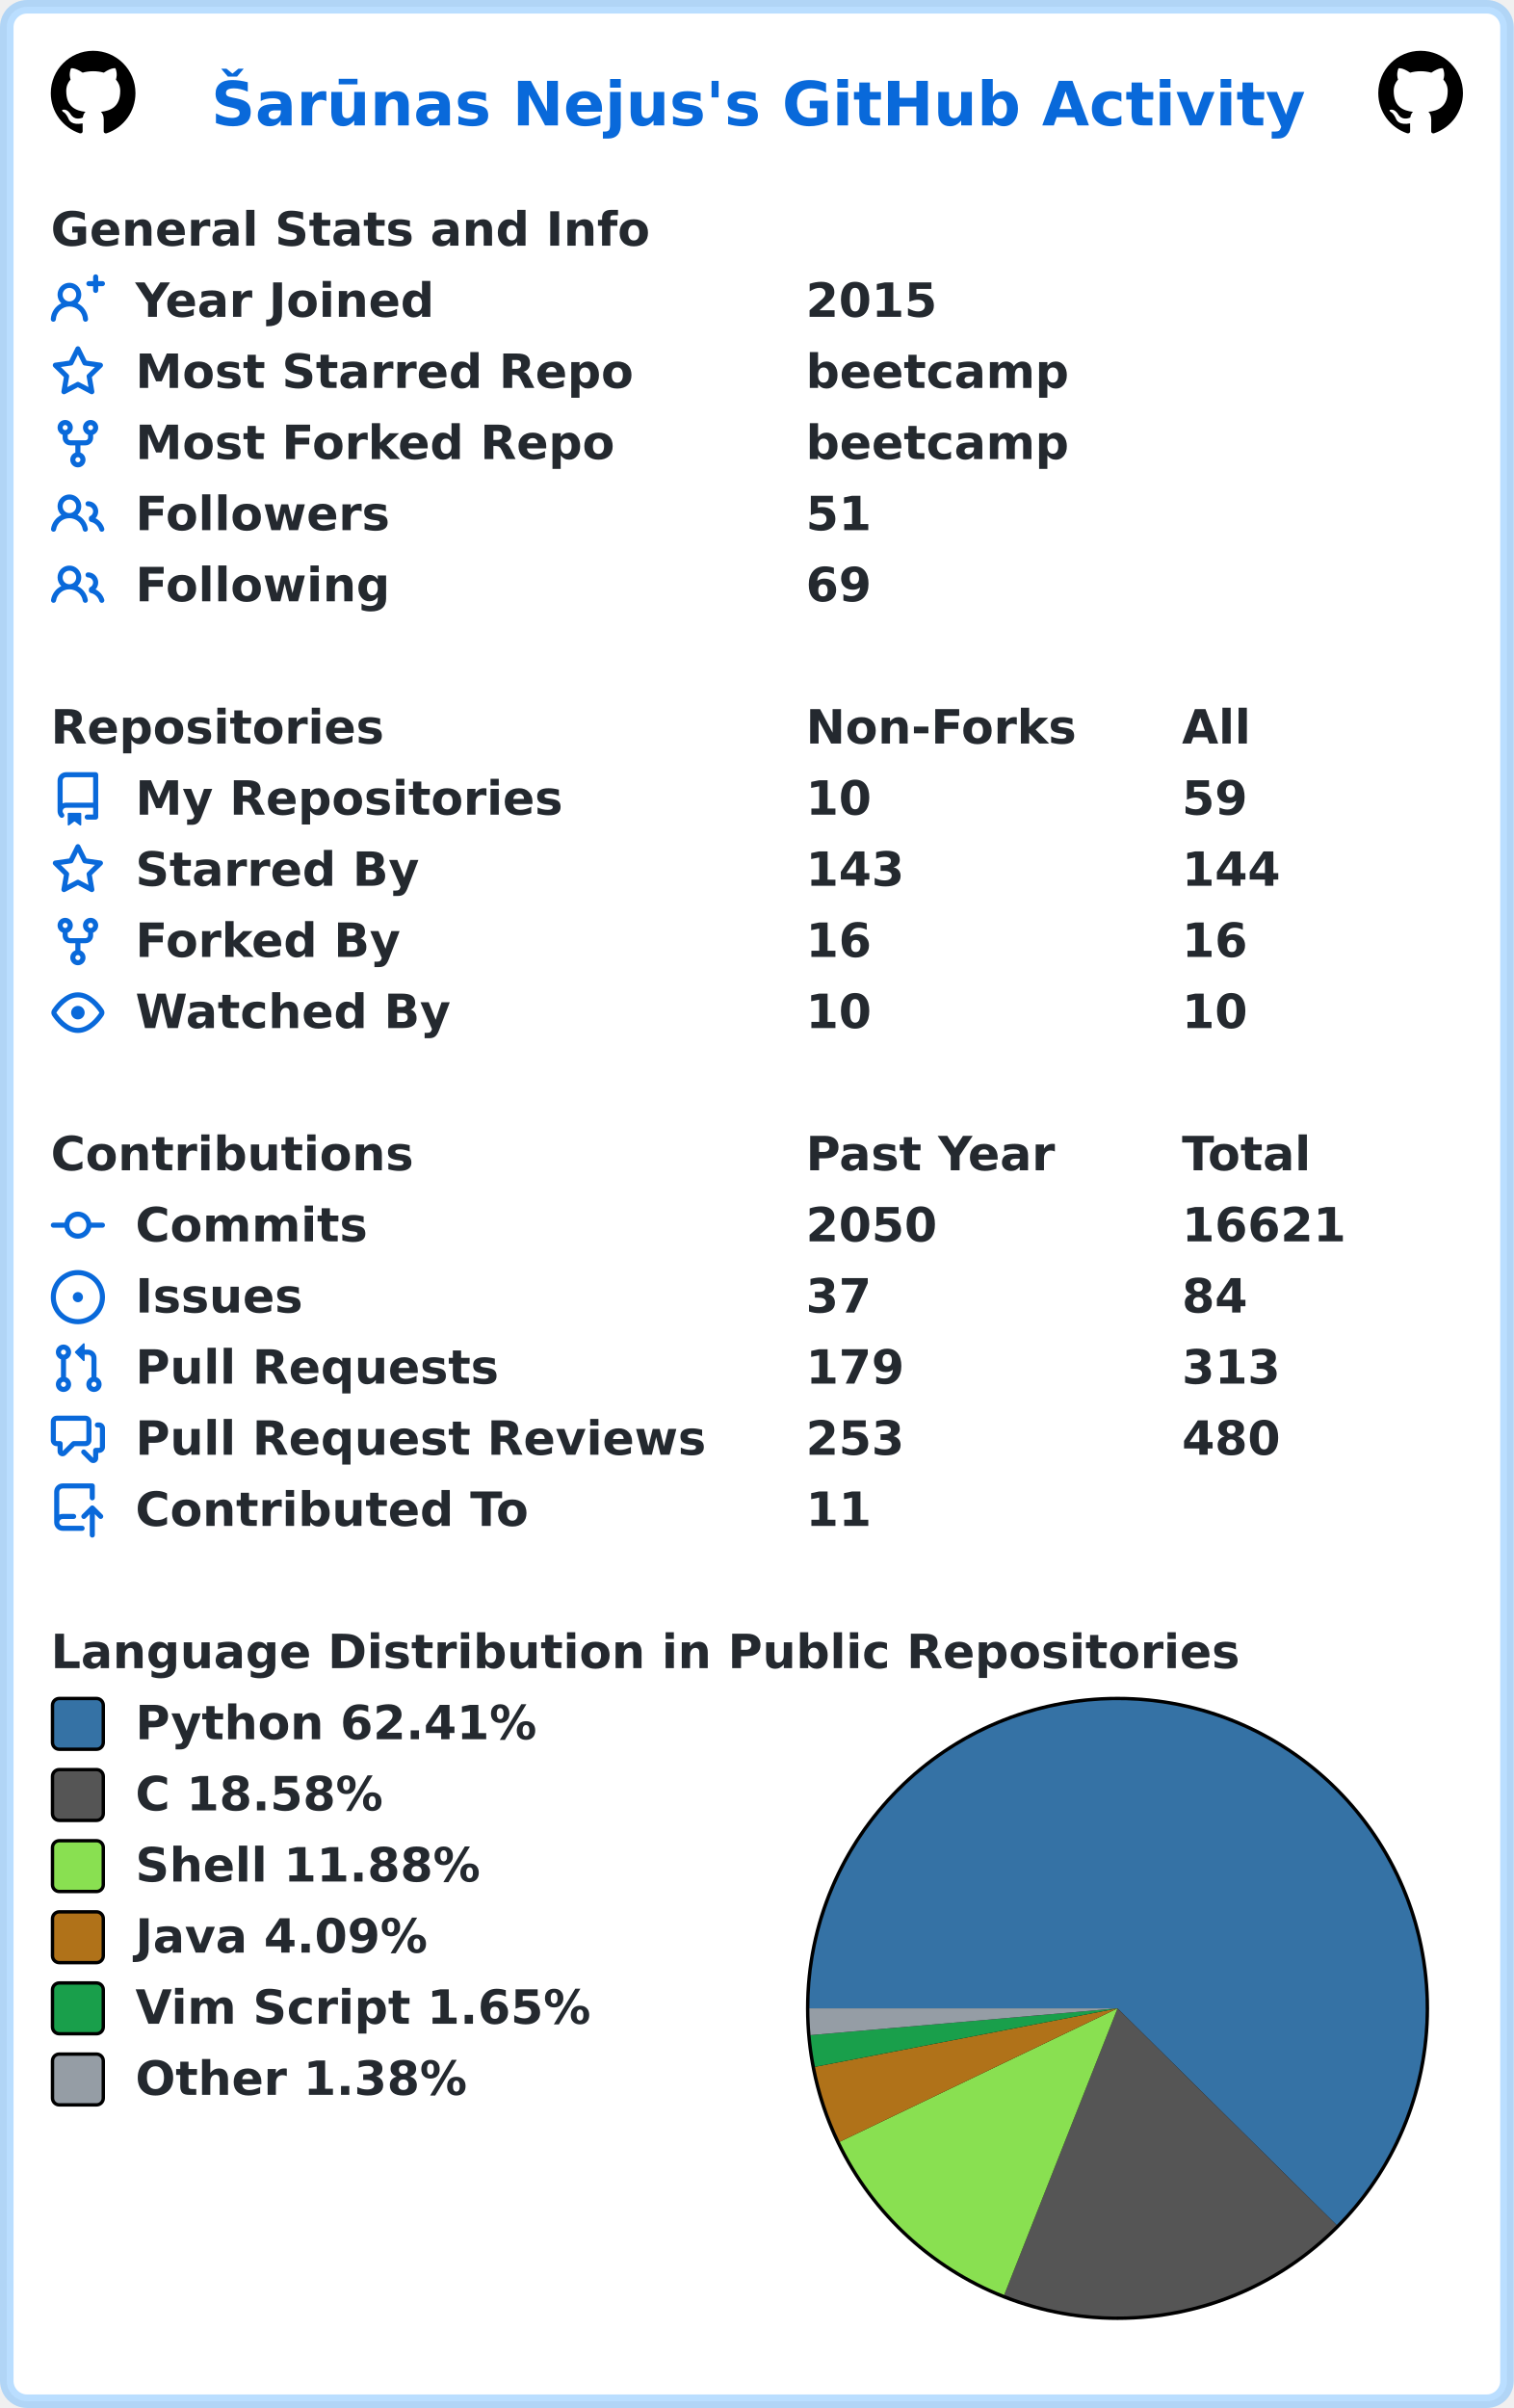
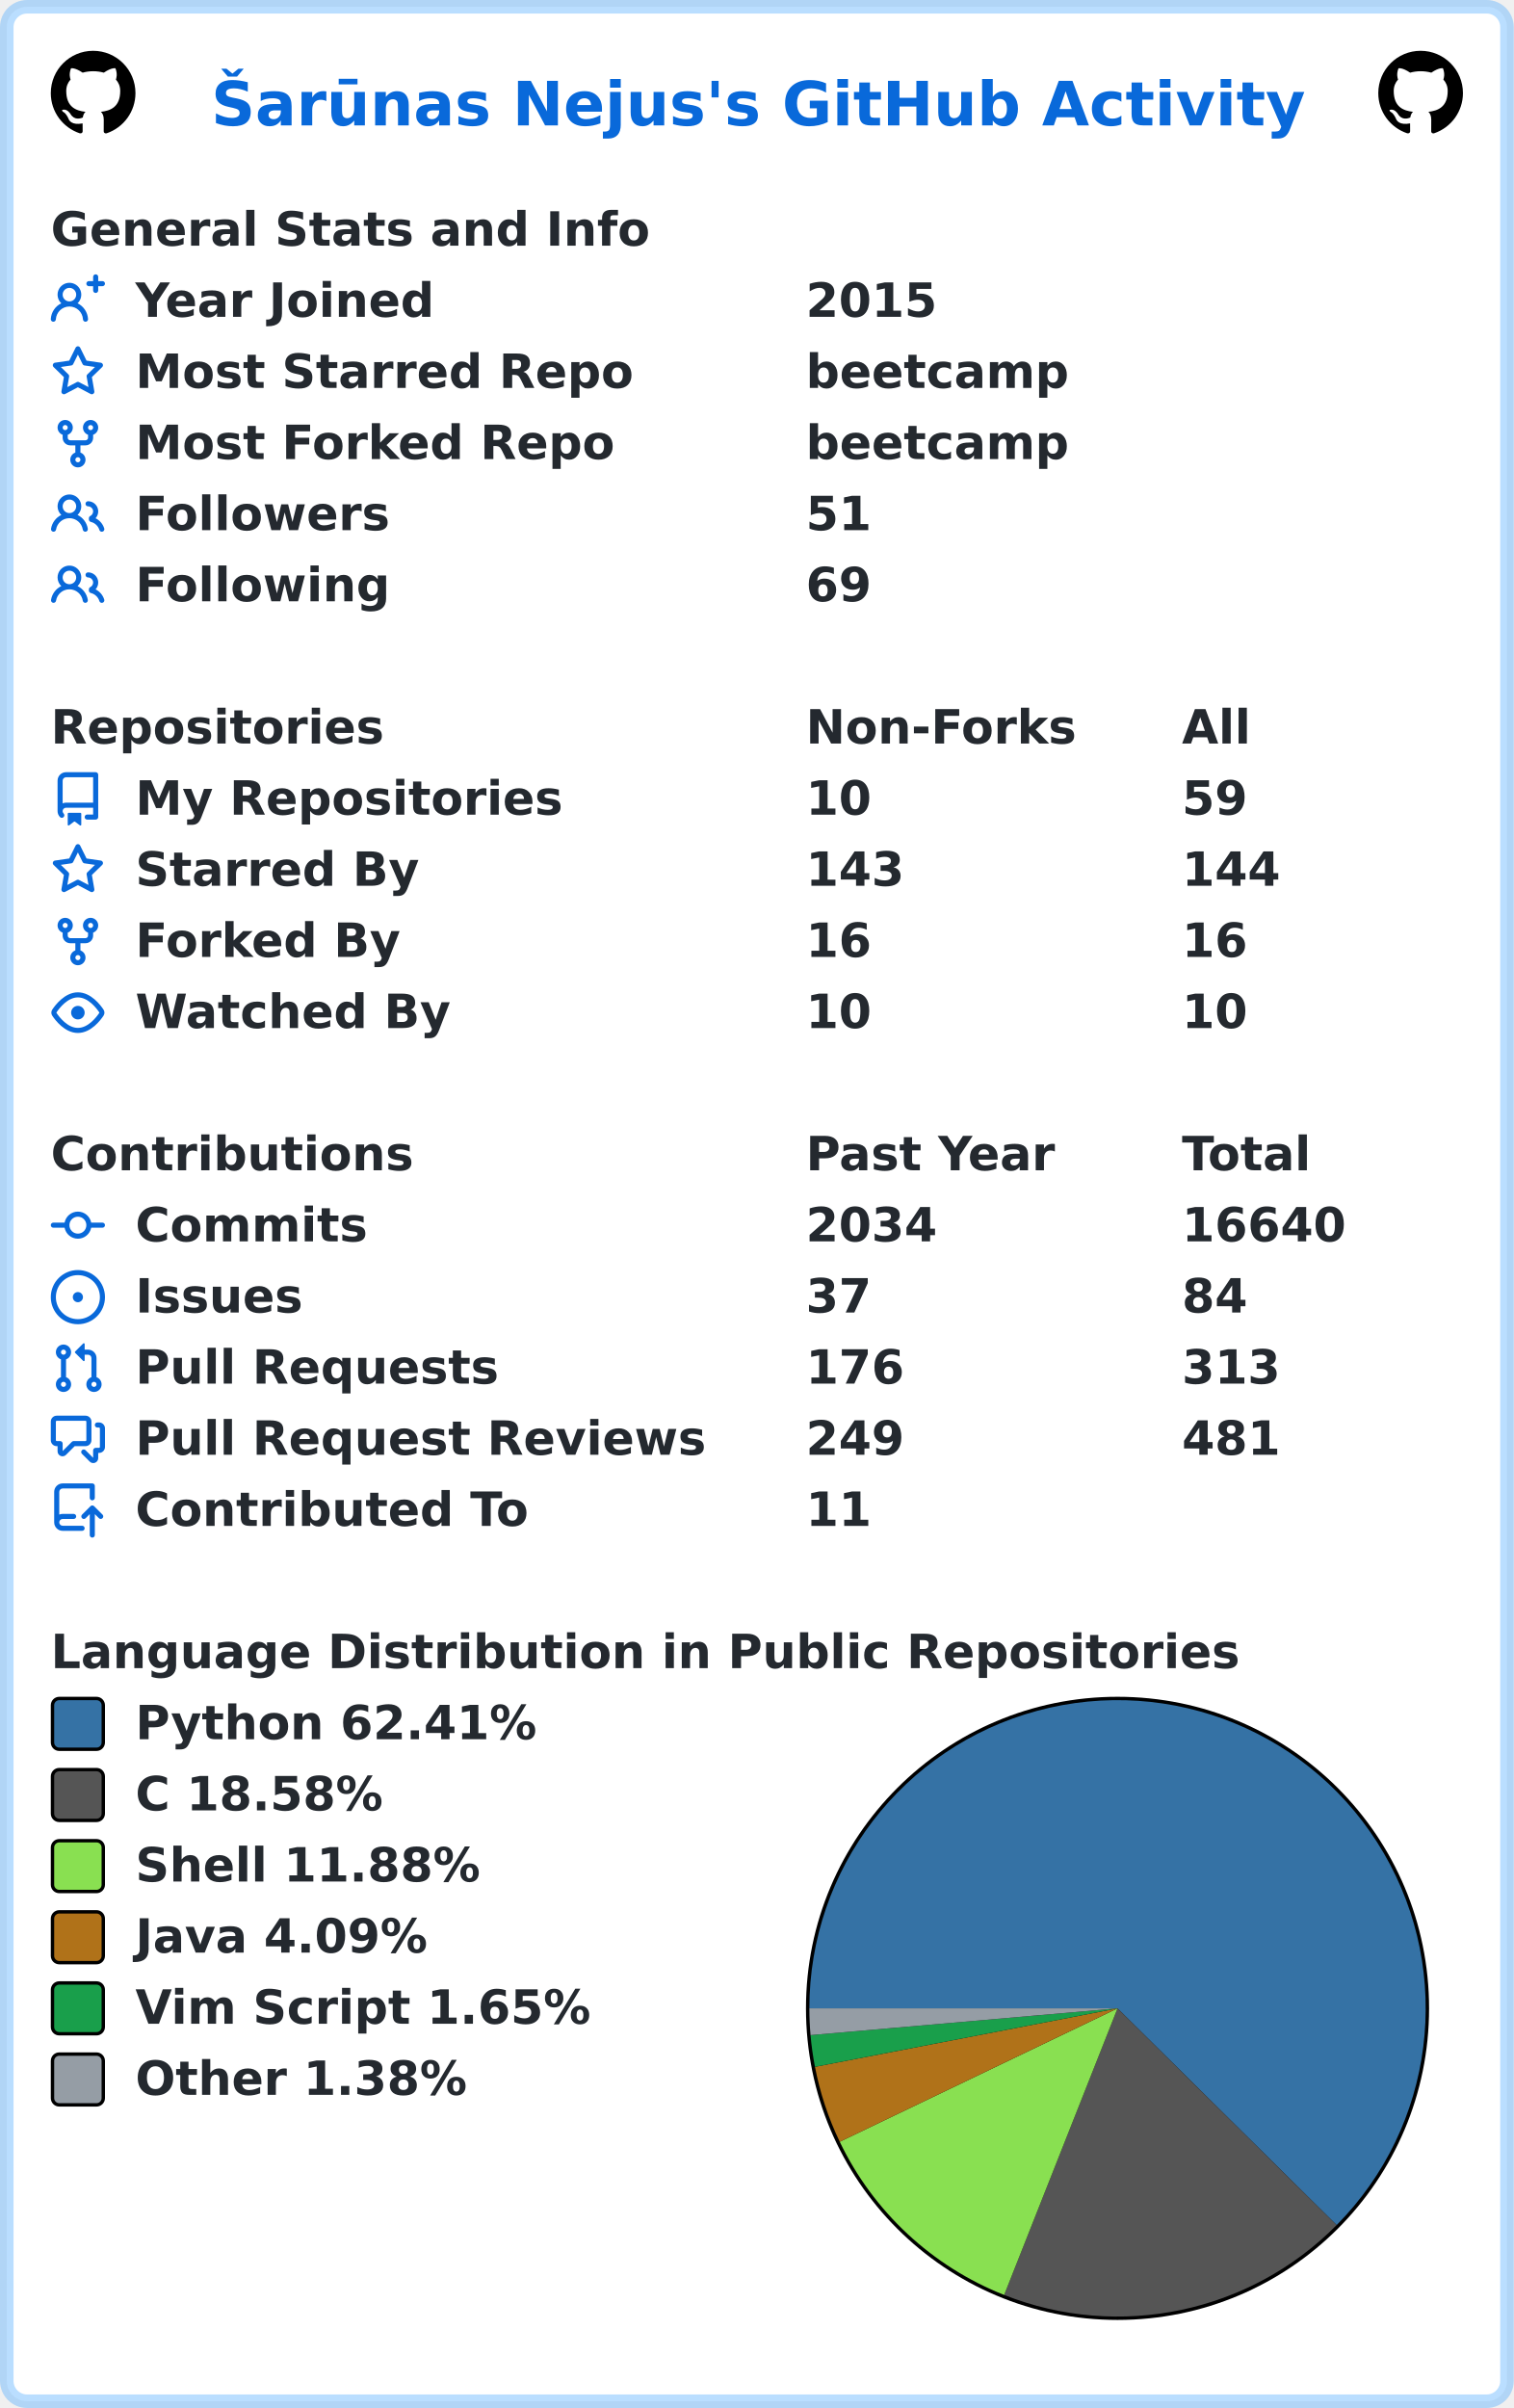
<svg xmlns="http://www.w3.org/2000/svg" width="447" height="711" viewBox="0 0 447 711" lang="en" xml:lang="en">
  <rect x="2" y="2" stroke-width="4" rx="6" width="443" height="707" stroke="rgba(84,174,255,0.4)" fill="#ffffff" />
  <g font-weight="600" font-size="110pt" font-family="Verdana,Geneva,DejaVu Sans,sans-serif" text-rendering="geometricPrecision">
    <text x="507" y="301" lengthAdjust="spacingAndGlyphs" textLength="2613" transform="scale(0.123)" fill="#0969da">Šarūnas Nejus's GitHub Activity</text>
    <svg x="15" y="15" width="25" height="25" viewBox="0 0 16 16">
      <path fill="#000000" fill-rule="evenodd" d="M8 0C3.58 0 0 3.58 0 8c0 3.54 2.29 6.53 5.47 7.59.4.07.55-.17.55-.38 0-.19-.01-.82-.01-1.49-2.01.37-2.53-.49-2.69-.94-.09-.23-.48-.94-.82-1.13-.28-.15-.68-.52-.01-.53.63-.01 1.08.58 1.23.82.72 1.21 1.87.87 2.33.66.07-.52.28-.87.51-1.07-1.78-.2-3.64-.89-3.64-3.95 0-.87.31-1.59.82-2.15-.08-.2-.36-1.02.08-2.12 0 0 .67-.21 2.2.82.64-.18 1.32-.27 2-.27.68 0 1.36.09 2 .27 1.53-1.04 2.2-.82 2.2-.82.44 1.1.16 1.92.08 2.12.51.56.82 1.27.82 2.15 0 3.07-1.87 3.75-3.65 3.95.29.25.54.73.54 1.48 0 1.07-.01 1.93-.01 2.2 0 .21.15.46.55.38A8.013 8.013 0 0016 8c0-4.42-3.58-8-8-8z" />
    </svg>
    <svg x="407" y="15" width="25" height="25" viewBox="0 0 16 16">
      <path fill="#000000" fill-rule="evenodd" d="M8 0C3.58 0 0 3.58 0 8c0 3.54 2.29 6.53 5.47 7.59.4.07.55-.17.55-.38 0-.19-.01-.82-.01-1.49-2.01.37-2.53-.49-2.69-.94-.09-.23-.48-.94-.82-1.13-.28-.15-.68-.52-.01-.53.63-.01 1.08.58 1.23.82.72 1.21 1.87.87 2.33.66.07-.52.28-.87.51-1.07-1.78-.2-3.64-.89-3.64-3.95 0-.87.31-1.59.82-2.15-.08-.2-.36-1.02.08-2.12 0 0 .67-.21 2.2.82.64-.18 1.32-.27 2-.27.68 0 1.36.09 2 .27 1.53-1.04 2.2-.82 2.2-.82.44 1.1.16 1.92.08 2.12.51.56.82 1.27.82 2.15 0 3.07-1.87 3.75-3.65 3.95.29.25.54.73.54 1.48 0 1.07-.01 1.93-.01 2.2 0 .21.15.46.55.38A8.013 8.013 0 0016 8c0-4.42-3.58-8-8-8z" />
    </svg>
    <g transform="translate(0, 60)" fill="#24292f">
      <g transform="translate(15, 0)">
        <g transform="scale(0.095)">
          <text x="0" y="132" textLength="1851" lengthAdjust="spacingAndGlyphs">General Stats and Info</text>
        </g>
      </g>
      <g transform="translate(15, 21)">
        <path fill="#0969da" fill-rule="evenodd" d="M13.25 0a.75.75 0 01.75.75V2h1.25a.75.75 0 010 1.5H14v1.25a.75.75 0 01-1.5 0V3.5h-1.25a.75.75 0 010-1.5h1.25V.75a.75.75 0 01.75-.75zM5.5 4a2 2 0 100 4 2 2 0 000-4zm2.4 4.548a3.5 3.5 0 10-4.799 0 5.527 5.527 0 00-3.1 4.66.75.75 0 101.498.085A4.01 4.01 0 015.5 9.5a4.01 4.01 0 014.001 3.793.75.75 0 101.498-.086 5.527 5.527 0 00-3.1-4.659z" />
        <g transform="scale(0.095)">
          <text lengthAdjust="spacingAndGlyphs" textLength="932" x="263" y="132">Year Joined</text>
          <text lengthAdjust="spacingAndGlyphs" textLength="420" x="2347" y="132">2015</text>
        </g>
      </g>
      <g transform="translate(15, 42)">
        <path fill="#0969da" fill-rule="evenodd" d="M8 .25a.75.75 0 01.673.418l1.882 3.815 4.21.612a.75.75 0 01.416 1.279l-3.046 2.97.719 4.192a.75.75 0 01-1.088.791L8 12.347l-3.766 1.98a.75.75 0 01-1.088-.79l.72-4.194L.818 6.374a.75.75 0 01.416-1.28l4.21-.611L7.327.668A.75.75 0 018 .25zm0 2.445L6.615 5.5a.75.75 0 01-.564.41l-3.097.45 2.24 2.184a.75.75 0 01.216.664l-.528 3.084 2.769-1.456a.75.75 0 01.698 0l2.77 1.456-.53-3.084a.75.75 0 01.216-.664l2.24-2.183-3.096-.45a.75.75 0 01-.564-.41L8 2.694v.001z" />
        <g transform="scale(0.095)">
          <text lengthAdjust="spacingAndGlyphs" textLength="1532" x="263" y="132">Most Starred Repo</text>
          <text lengthAdjust="spacingAndGlyphs" textLength="830" x="2347" y="132">beetcamp</text>
        </g>
      </g>
      <g transform="translate(15, 63)">
        <path fill="#0969da" fill-rule="evenodd" d="M5 3.25a.75.75 0 11-1.5 0 .75.75 0 011.5 0zm0 2.122a2.25 2.25 0 10-1.5 0v.878A2.25 2.25 0 005.75 8.5h1.5v2.128a2.251 2.251 0 101.5 0V8.5h1.5a2.25 2.25 0 002.25-2.25v-.878a2.25 2.25 0 10-1.5 0v.878a.75.75 0 01-.75.75h-4.5A.75.75 0 015 6.25v-.878zm3.75 7.378a.75.75 0 11-1.5 0 .75.75 0 011.5 0zm3-8.75a.75.75 0 100-1.5.75.75 0 000 1.5z" />
        <g transform="scale(0.095)">
          <text lengthAdjust="spacingAndGlyphs" textLength="1485" x="263" y="132">Most Forked Repo</text>
          <text lengthAdjust="spacingAndGlyphs" textLength="830" x="2347" y="132">beetcamp</text>
        </g>
      </g>
      <g transform="translate(15, 84)">
        <path fill="#0969da" fill-rule="evenodd" d="M5.5 3.5a2 2 0 100 4 2 2 0 000-4zM2 5.5a3.5 3.5 0 115.898 2.549 5.507 5.507 0 013.034 4.084.75.75 0 11-1.482.235 4.001 4.001 0 00-7.9 0 .75.75 0 01-1.482-.236A5.507 5.507 0 013.102 8.05 3.49 3.49 0 012 5.5zM11 4a.75.75 0 100 1.5 1.5 1.5 0 01.666 2.844.75.75 0 00-.416.672v.352a.75.75 0 00.574.73c1.2.289 2.162 1.2 2.522 2.372a.75.75 0 101.434-.44 5.01 5.01 0 00-2.56-3.012A3 3 0 0011 4z" />
        <g transform="scale(0.095)">
          <text lengthAdjust="spacingAndGlyphs" textLength="778" x="263" y="132">Followers</text>
          <text lengthAdjust="spacingAndGlyphs" textLength="210" x="2347" y="132">51</text>
        </g>
      </g>
      <g transform="translate(15, 105)">
        <path fill="#0969da" fill-rule="evenodd" d="M5.5 3.5a2 2 0 100 4 2 2 0 000-4zM2 5.5a3.5 3.5 0 115.898 2.549 5.507 5.507 0 013.034 4.084.75.75 0 11-1.482.235 4.001 4.001 0 00-7.9 0 .75.75 0 01-1.482-.236A5.507 5.507 0 013.102 8.05 3.49 3.49 0 012 5.5zM11 4a.75.75 0 100 1.5 1.5 1.5 0 01.666 2.844.75.75 0 00-.416.672v.352a.75.75 0 00.574.73c1.2.289 2.162 1.2 2.522 2.372a.75.75 0 101.434-.44 5.01 5.01 0 00-2.56-3.012A3 3 0 0011 4z" />
        <g transform="scale(0.095)">
          <text lengthAdjust="spacingAndGlyphs" textLength="780" x="263" y="132">Following</text>
          <text lengthAdjust="spacingAndGlyphs" textLength="210" x="2347" y="132">69</text>
        </g>
      </g>
    </g>
    <g transform="translate(0, 207)" fill="#24292f">
      <g transform="translate(15, 0)">
        <g transform="scale(0.095)">
          <text x="0" y="132" textLength="1020" lengthAdjust="spacingAndGlyphs">Repositories</text>
          <text x="2347" y="132" textLength="832" lengthAdjust="spacingAndGlyphs">Non-Forks</text>
          <text x="3516" y="132" textLength="206" lengthAdjust="spacingAndGlyphs">All</text>
        </g>
      </g>
      <g transform="translate(15, 21)">
        <path fill="#0969da" fill-rule="evenodd" d="M2 2.5A2.5 2.5 0 014.5 0h8.75a.75.75 0 01.75.75v12.5a.75.75 0 01-.75.75h-2.5a.75.75 0 110-1.5h1.75v-2h-8a1 1 0 00-.714 1.7.75.75 0 01-1.072 1.05A2.495 2.495 0 012 11.5v-9zm10.5-1V9h-8c-.356 0-.694.074-1 .208V2.5a1 1 0 011-1h8zM5 12.25v3.25a.25.25 0 00.4.2l1.45-1.087a.25.25 0 01.3 0L8.6 15.7a.25.25 0 00.4-.2v-3.25a.25.25 0 00-.25-.25h-3.5a.25.25 0 00-.25.25z" />
        <g transform="scale(0.095)">
          <text lengthAdjust="spacingAndGlyphs" textLength="1312" x="263" y="132">My Repositories</text>
          <text lengthAdjust="spacingAndGlyphs" textLength="210" x="2347" y="132">10</text>
          <text lengthAdjust="spacingAndGlyphs" textLength="210" x="3516" y="132">59</text>
        </g>
      </g>
      <g transform="translate(15, 42)">
        <path fill="#0969da" fill-rule="evenodd" d="M8 .25a.75.75 0 01.673.418l1.882 3.815 4.21.612a.75.75 0 01.416 1.279l-3.046 2.97.719 4.192a.75.75 0 01-1.088.791L8 12.347l-3.766 1.98a.75.75 0 01-1.088-.79l.72-4.194L.818 6.374a.75.75 0 01.416-1.28l4.21-.611L7.327.668A.75.75 0 018 .25zm0 2.445L6.615 5.5a.75.75 0 01-.564.41l-3.097.45 2.24 2.184a.75.75 0 01.216.664l-.528 3.084 2.769-1.456a.75.75 0 01.698 0l2.77 1.456-.53-3.084a.75.75 0 01.216-.664l2.24-2.183-3.096-.45a.75.75 0 01-.564-.41L8 2.694v.001z" />
        <g transform="scale(0.095)">
          <text lengthAdjust="spacingAndGlyphs" textLength="874" x="263" y="132">Starred By</text>
          <text lengthAdjust="spacingAndGlyphs" textLength="315" x="2347" y="132">143</text>
          <text lengthAdjust="spacingAndGlyphs" textLength="315" x="3516" y="132">144</text>
        </g>
      </g>
      <g transform="translate(15, 63)">
        <path fill="#0969da" fill-rule="evenodd" d="M5 3.25a.75.75 0 11-1.5 0 .75.75 0 011.5 0zm0 2.122a2.25 2.25 0 10-1.5 0v.878A2.25 2.25 0 005.75 8.5h1.5v2.128a2.251 2.251 0 101.5 0V8.5h1.5a2.25 2.25 0 002.25-2.25v-.878a2.25 2.25 0 10-1.5 0v.878a.75.75 0 01-.75.75h-4.5A.75.75 0 015 6.25v-.878zm3.75 7.378a.75.75 0 11-1.5 0 .75.75 0 011.5 0zm3-8.75a.75.75 0 100-1.5.75.75 0 000 1.5z" />
        <g transform="scale(0.095)">
          <text lengthAdjust="spacingAndGlyphs" textLength="828" x="263" y="132">Forked By</text>
          <text lengthAdjust="spacingAndGlyphs" textLength="210" x="2347" y="132">16</text>
          <text lengthAdjust="spacingAndGlyphs" textLength="210" x="3516" y="132">16</text>
        </g>
      </g>
      <g transform="translate(15, 84)">
        <path fill="#0969da" fill-rule="evenodd" d="M1.679 7.932c.412-.621 1.242-1.75 2.366-2.717C5.175 4.242 6.527 3.5 8 3.5c1.473 0 2.824.742 3.955 1.715 1.124.967 1.954 2.096 2.366 2.717a.119.119 0 010 .136c-.412.621-1.242 1.75-2.366 2.717C10.825 11.758 9.473 12.5 8 12.5c-1.473 0-2.824-.742-3.955-1.715C2.92 9.818 2.09 8.69 1.679 8.068a.119.119 0 010-.136zM8 2c-1.981 0-3.67.992-4.933 2.078C1.797 5.169.88 6.423.43 7.1a1.619 1.619 0 000 1.798c.45.678 1.367 1.932 2.637 3.024C4.329 13.008 6.019 14 8 14c1.981 0 3.67-.992 4.933-2.078 1.27-1.091 2.187-2.345 2.637-3.023a1.619 1.619 0 000-1.798c-.45-.678-1.367-1.932-2.637-3.023C11.671 2.992 9.981 2 8 2zm0 8a2 2 0 100-4 2 2 0 000 4z" />
        <g transform="scale(0.095)">
          <text lengthAdjust="spacingAndGlyphs" textLength="993" x="263" y="132">Watched By</text>
          <text lengthAdjust="spacingAndGlyphs" textLength="210" x="2347" y="132">10</text>
          <text lengthAdjust="spacingAndGlyphs" textLength="210" x="3516" y="132">10</text>
        </g>
      </g>
    </g>
    <g transform="translate(0, 333)" fill="#24292f">
      <g transform="translate(15, 0)">
        <g transform="scale(0.095)">
          <text x="0" y="132" textLength="1112" lengthAdjust="spacingAndGlyphs">Contributions</text>
          <text x="2347" y="132" textLength="774" lengthAdjust="spacingAndGlyphs">Past Year</text>
          <text x="3516" y="132" textLength="414" lengthAdjust="spacingAndGlyphs">Total</text>
        </g>
      </g>
      <g transform="translate(15, 21)">
        <path fill="#0969da" fill-rule="evenodd" d="M10.5 7.75a2.5 2.5 0 11-5 0 2.5 2.5 0 015 0zm1.43.75a4.002 4.002 0 01-7.86 0H.75a.75.75 0 110-1.5h3.32a4.001 4.001 0 017.86 0h3.32a.75.75 0 110 1.5h-3.32z" />
        <g transform="scale(0.095)">
          <text lengthAdjust="spacingAndGlyphs" textLength="734" x="263" y="132">Commits</text>
-           <text lengthAdjust="spacingAndGlyphs" textLength="420" x="2347" y="132">2050</text>
-           <text lengthAdjust="spacingAndGlyphs" textLength="525" x="3516" y="132">16621</text>
+           <text lengthAdjust="spacingAndGlyphs" textLength="420" x="2347" y="132">2034</text>
+           <text lengthAdjust="spacingAndGlyphs" textLength="525" x="3516" y="132">16640</text>
        </g>
      </g>
      <g transform="translate(15, 42)">
        <path fill="#0969da" d="M8 9.5a1.5 1.5 0 100-3 1.5 1.5 0 000 3z" />
        <path fill="#0969da" fill-rule="evenodd" d="M8 0a8 8 0 100 16A8 8 0 008 0zM1.5 8a6.5 6.5 0 1113 0 6.5 6.5 0 01-13 0z" />
        <g transform="scale(0.095)">
          <text lengthAdjust="spacingAndGlyphs" textLength="512" x="263" y="132">Issues</text>
          <text lengthAdjust="spacingAndGlyphs" textLength="210" x="2347" y="132">37</text>
          <text lengthAdjust="spacingAndGlyphs" textLength="210" x="3516" y="132">84</text>
        </g>
      </g>
      <g transform="translate(15, 63)">
        <path fill="#0969da" fill-rule="evenodd" d="M7.177 3.073L9.573.677A.25.25 0 0110 .854v4.792a.25.25 0 01-.427.177L7.177 3.427a.25.25 0 010-.354zM3.75 2.5a.75.75 0 100 1.5.75.75 0 000-1.5zm-2.25.75a2.25 2.25 0 113 2.122v5.256a2.251 2.251 0 11-1.5 0V5.372A2.25 2.25 0 011.5 3.25zM11 2.5h-1V4h1a1 1 0 011 1v5.628a2.251 2.251 0 101.5 0V5A2.5 2.5 0 0011 2.5zm1 10.25a.75.75 0 111.5 0 .75.75 0 01-1.5 0zM3.75 12a.75.75 0 100 1.5.75.75 0 000-1.5z" />
        <g transform="scale(0.095)">
          <text lengthAdjust="spacingAndGlyphs" textLength="1113" x="263" y="132">Pull Requests</text>
-           <text lengthAdjust="spacingAndGlyphs" textLength="315" x="2347" y="132">179</text>
+           <text lengthAdjust="spacingAndGlyphs" textLength="315" x="2347" y="132">176</text>
          <text lengthAdjust="spacingAndGlyphs" textLength="315" x="3516" y="132">313</text>
        </g>
      </g>
      <g transform="translate(15, 84)">
        <path fill="#0969da" fill-rule="evenodd" d="M1.5 2.75a.25.25 0 01.25-.25h8.5a.25.25 0 01.25.25v5.5a.25.25 0 01-.25.25h-3.5a.75.75 0 00-.53.22L3.5 11.44V9.25a.75.75 0 00-.75-.75h-1a.25.25 0 01-.25-.25v-5.5zM1.75 1A1.75 1.75 0 000 2.75v5.5C0 9.216.784 10 1.75 10H2v1.543a1.457 1.457 0 002.487 1.03L7.061 10h3.189A1.75 1.75 0 0012 8.25v-5.5A1.75 1.75 0 0010.25 1h-8.5zM14.5 4.75a.25.25 0 00-.25-.25h-.5a.75.75 0 110-1.5h.5c.966 0 1.75.784 1.75 1.75v5.5A1.75 1.75 0 0114.25 12H14v1.543a1.457 1.457 0 01-2.487 1.03L9.22 12.28a.75.75 0 111.06-1.06l2.22 2.22v-2.19a.75.75 0 01.75-.75h1a.25.25 0 00.25-.25v-5.5z" />
        <g transform="scale(0.095)">
          <text lengthAdjust="spacingAndGlyphs" textLength="1762" x="263" y="132">Pull Request Reviews</text>
-           <text lengthAdjust="spacingAndGlyphs" textLength="315" x="2347" y="132">253</text>
-           <text lengthAdjust="spacingAndGlyphs" textLength="315" x="3516" y="132">480</text>
+           <text lengthAdjust="spacingAndGlyphs" textLength="315" x="2347" y="132">249</text>
+           <text lengthAdjust="spacingAndGlyphs" textLength="315" x="3516" y="132">481</text>
        </g>
      </g>
      <g transform="translate(15, 105)">
        <path fill="#0969da" fill-rule="evenodd" d="M1 2.5A2.5 2.5 0 013.5 0h8.75a.75.75 0 01.75.75v3.5a.75.75 0 01-1.5 0V1.5h-8a1 1 0 00-1 1v6.708A2.492 2.492 0 013.5 9h3.25a.75.75 0 010 1.5H3.5a1 1 0 100 2h5.75a.75.75 0 010 1.5H3.5A2.5 2.5 0 011 11.5v-9zm13.23 7.79a.75.75 0 001.06-1.06l-2.505-2.505a.75.75 0 00-1.06 0L9.22 9.229a.75.75 0 001.06 1.061l1.225-1.224v6.184a.75.75 0 001.5 0V9.066l1.224 1.224z" />
        <g transform="scale(0.095)">
          <text lengthAdjust="spacingAndGlyphs" textLength="1234" x="263" y="132">Contributed To</text>
          <text lengthAdjust="spacingAndGlyphs" textLength="210" x="2347" y="132">11</text>
        </g>
      </g>
    </g>
    <g transform="translate(0, 480)" fill="#24292f">
      <g transform="translate(15, 0)">
        <g transform="scale(0.095)">
          <text x="0" y="132" textLength="3652" lengthAdjust="spacingAndGlyphs">Language Distribution in Public Repositories</text>
        </g>
      </g>
      <g transform="translate(238, 21)">
        <circle cx="92" cy="92" r="92" fill="#000000" />
      </g>
      <g transform="translate(239, 22)">
        <path fill-rule="evenodd" fill="#3572A5" d="M 0.0,91 A 91 91 0 1 1 155.697 154.994 L 91,91 Z" />
        <path fill-rule="evenodd" fill="#555555" d="M 155.697,154.994 A 91 91 0 0 1 57.521 175.618 L 91,91 Z" />
        <path fill-rule="evenodd" fill="#89e051" d="M 57.521,175.618 A 91 91 0 0 1 8.968 130.393 L 91,91 Z" />
        <path fill-rule="evenodd" fill="#b07219" d="M 8.968,130.393 A 91 91 0 0 1 1.652 108.263 L 91,91 Z" />
        <path fill-rule="evenodd" fill="#199f4b" d="M 1.652,108.263 A 91 91 0 0 1 0.344 98.904 L 91,91 Z" />
        <path fill-rule="evenodd" fill="#959da5" d="M 0.344,98.904 A 91 91 0 0 1 0.0 91 L 91,91 Z" />
      </g>
      <g transform="translate(15, 21)">
        <rect x="0.5" y="0.5" rx="2" width="15" height="15" fill="#3572A5" stroke-width="1" stroke="#000000" />
        <text transform="scale(0.095)" x="263" y="132" textLength="1254" lengthAdjust="spacingAndGlyphs">Python 62.41%</text>
      </g>
      <g transform="translate(15, 42)">
        <rect x="0.5" y="0.5" rx="2" width="15" height="15" fill="#555555" stroke-width="1" stroke="#000000" />
        <text transform="scale(0.095)" x="263" y="132" textLength="798" lengthAdjust="spacingAndGlyphs">C 18.58%</text>
      </g>
      <g transform="translate(15, 63)">
        <rect x="0.5" y="0.5" rx="2" width="15" height="15" fill="#89e051" stroke-width="1" stroke="#000000" />
        <text transform="scale(0.095)" x="263" y="132" textLength="1088" lengthAdjust="spacingAndGlyphs">Shell 11.88%</text>
      </g>
      <g transform="translate(15, 84)">
        <rect x="0.5" y="0.5" rx="2" width="15" height="15" fill="#b07219" stroke-width="1" stroke="#000000" />
        <text transform="scale(0.095)" x="263" y="132" textLength="933" lengthAdjust="spacingAndGlyphs">Java 4.09%</text>
      </g>
      <g transform="translate(15, 105)">
        <rect x="0.5" y="0.5" rx="2" width="15" height="15" fill="#199f4b" stroke-width="1" stroke="#000000" />
        <text transform="scale(0.095)" x="263" y="132" textLength="1428" lengthAdjust="spacingAndGlyphs">Vim Script 1.65%</text>
      </g>
      <g transform="translate(15, 126)">
        <rect x="0.5" y="0.5" rx="2" width="15" height="15" fill="#959da5" stroke-width="1" stroke="#000000" />
        <text transform="scale(0.095)" x="263" y="132" textLength="1047" lengthAdjust="spacingAndGlyphs">Other 1.38%</text>
      </g>
    </g>
  </g>
</svg>
